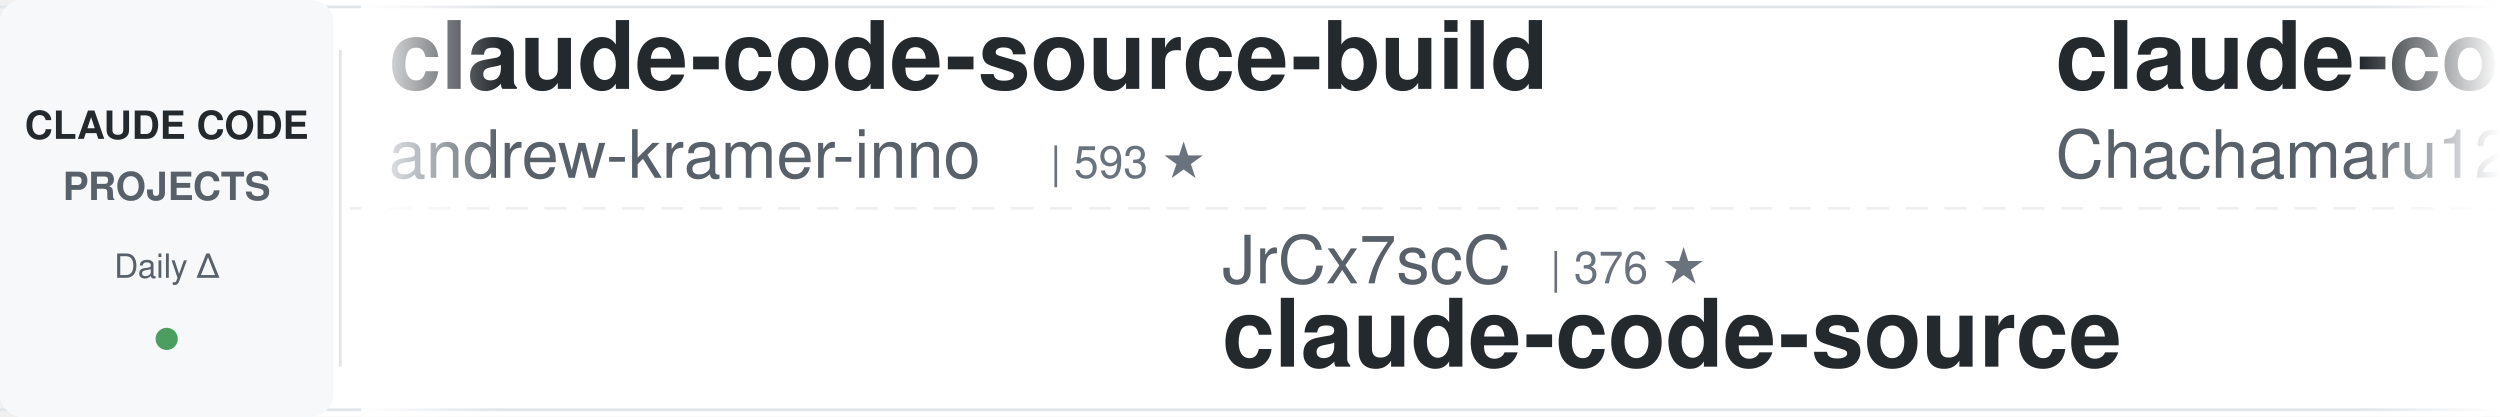
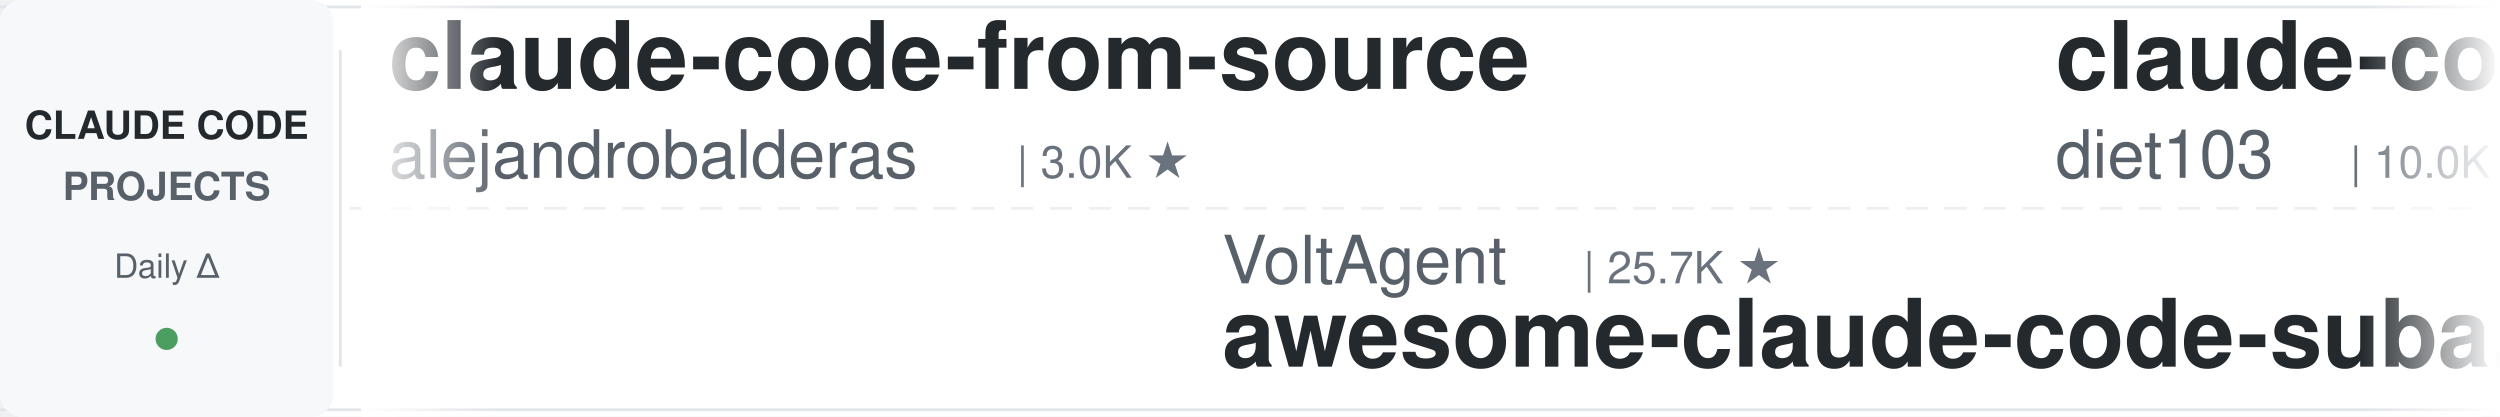
<svg xmlns="http://www.w3.org/2000/svg" width="900" height="150">
  <defs>
    <linearGradient id="leftFade" x1="0%" y1="0%" x2="100%" y2="0%">
      <stop offset="0%" style="stop-color:#ffffff;stop-opacity:1" />
      <stop offset="100%" style="stop-color:#ffffff;stop-opacity:0" />
    </linearGradient>
    <linearGradient id="rightFade" x1="0%" y1="0%" x2="100%" y2="0%">
      <stop offset="0%" style="stop-color:#ffffff;stop-opacity:0" />
      <stop offset="100%" style="stop-color:#ffffff;stop-opacity:1" />
    </linearGradient>
  </defs>
  <rect width="900" height="150" fill="#ffffff" rx="8" />
  <rect x="0" y="2" width="900" height="1" fill="#e1e4e8" />
  <rect x="0" y="147" width="900" height="1" fill="#e1e4e8" />
  <line x1="0" y1="75" x2="900" y2="75" stroke="#e1e4e8" stroke-width="1" stroke-dasharray="8 6" opacity="0.6" />
  <rect x="0" y="0" width="120" height="150" fill="#f6f8fa" rx="8" />
  <text x="60" y="50" font-family="-apple-system, BlinkMacSystemFont, 'Segoe UI', Helvetica, Arial, sans-serif" font-size="14" font-weight="600" fill="#24292e" text-anchor="middle">CLAUDE CODE</text>
  <text x="60" y="72" font-family="-apple-system, BlinkMacSystemFont, 'Segoe UI', Helvetica, Arial, sans-serif" font-size="14" font-weight="600" fill="#586069" text-anchor="middle">PROJECTS</text>
  <text x="60" y="100" font-family="-apple-system, BlinkMacSystemFont, 'Segoe UI', Helvetica, Arial, sans-serif" font-size="12" font-weight="500" fill="#586069" text-anchor="middle">Daily Δ</text>
  <circle cx="60" cy="122" r="4" fill="#22863a" opacity="0.8" />
  <rect x="122" y="18" width="1" height="114" fill="#e1e4e8" />
  <clipPath id="tickerClip">
    <rect x="130" y="0" width="770" height="150" />
  </clipPath>
  <g clip-path="url(#tickerClip)">
    <g id="tickerItems">
      <animateTransform attributeName="transform" attributeType="XML" type="translate" from="0 0" to="-3000 0" dur="54s" repeatCount="indefinite" />
      <g transform="translate(0, 0)">
-         <text x="140" y="32" font-family="-apple-system, BlinkMacSystemFont, 'Segoe UI', Helvetica, Arial, sans-serif" font-size="34" font-weight="600" fill="#24292e">claude-code-source-build</text>
-         <text x="140" y="64" font-family="-apple-system, BlinkMacSystemFont, 'Segoe UI', Helvetica, Arial, sans-serif" font-size="24" font-weight="400" fill="#586069">andrew-kramer-inno</text>
-         <text x="378" y="64" font-family="-apple-system, BlinkMacSystemFont, 'Segoe UI', Helvetica, Arial, sans-serif" font-size="16" font-weight="500" fill="#6a737d">| 593 ★</text>
+         <text x="140" y="32" font-family="-apple-system, BlinkMacSystemFont, 'Segoe UI', Helvetica, Arial, sans-serif" font-size="34" font-weight="600" fill="#24292e">claude-code-from-source</text>
+         <text x="140" y="64" font-family="-apple-system, BlinkMacSystemFont, 'Segoe UI', Helvetica, Arial, sans-serif" font-size="24" font-weight="400" fill="#586069">alejandrobalderas</text>
+         <text x="366" y="64" font-family="-apple-system, BlinkMacSystemFont, 'Segoe UI', Helvetica, Arial, sans-serif" font-size="16" font-weight="500" fill="#6a737d">| 3.0K ★</text>
      </g>
      <g transform="translate(300, 0)">
-         <text x="140" y="102" font-family="-apple-system, BlinkMacSystemFont, 'Segoe UI', Helvetica, Arial, sans-serif" font-size="24" font-weight="400" fill="#586069">JrCx7scC</text>
-         <text x="258" y="102" font-family="-apple-system, BlinkMacSystemFont, 'Segoe UI', Helvetica, Arial, sans-serif" font-size="16" font-weight="500" fill="#6a737d">| 376 ★</text>
-         <text x="140" y="132" font-family="-apple-system, BlinkMacSystemFont, 'Segoe UI', Helvetica, Arial, sans-serif" font-size="34" font-weight="600" fill="#24292e">claude-code-source</text>
+         <text x="140" y="102" font-family="-apple-system, BlinkMacSystemFont, 'Segoe UI', Helvetica, Arial, sans-serif" font-size="24" font-weight="400" fill="#586069">VoltAgent</text>
+         <text x="270" y="102" font-family="-apple-system, BlinkMacSystemFont, 'Segoe UI', Helvetica, Arial, sans-serif" font-size="16" font-weight="500" fill="#6a737d">| 25.7K ★</text>
+         <text x="140" y="132" font-family="-apple-system, BlinkMacSystemFont, 'Segoe UI', Helvetica, Arial, sans-serif" font-size="34" font-weight="600" fill="#24292e">awesome-claude-code-suba...</text>
      </g>
      <g transform="translate(600, 0)">
-         <text x="140" y="32" font-family="-apple-system, BlinkMacSystemFont, 'Segoe UI', Helvetica, Arial, sans-serif" font-size="34" font-weight="600" fill="#24292e">claude-code-harness</text>
-         <text x="140" y="64" font-family="-apple-system, BlinkMacSystemFont, 'Segoe UI', Helvetica, Arial, sans-serif" font-size="24" font-weight="400" fill="#586069">Chachamaru127</text>
-         <text x="318" y="64" font-family="-apple-system, BlinkMacSystemFont, 'Segoe UI', Helvetica, Arial, sans-serif" font-size="16" font-weight="500" fill="#6a737d">| 3.2K ★</text>
+         <text x="140" y="32" font-family="-apple-system, BlinkMacSystemFont, 'Segoe UI', Helvetica, Arial, sans-serif" font-size="34" font-weight="600" fill="#24292e">claude-code-infrastructu...</text>
+         <text x="140" y="64" font-family="-apple-system, BlinkMacSystemFont, 'Segoe UI', Helvetica, Arial, sans-serif" font-size="24" font-weight="400" fill="#586069">diet103</text>
+         <text x="246" y="64" font-family="-apple-system, BlinkMacSystemFont, 'Segoe UI', Helvetica, Arial, sans-serif" font-size="16" font-weight="500" fill="#6a737d">| 10.0K ★</text>
      </g>
      <g transform="translate(900, 0)">
-         <text x="140" y="102" font-family="-apple-system, BlinkMacSystemFont, 'Segoe UI', Helvetica, Arial, sans-serif" font-size="24" font-weight="400" fill="#586069">huangjia2019</text>
-         <text x="306" y="102" font-family="-apple-system, BlinkMacSystemFont, 'Segoe UI', Helvetica, Arial, sans-serif" font-size="16" font-weight="500" fill="#6a737d">| 1.1K ★</text>
-         <text x="140" y="132" font-family="-apple-system, BlinkMacSystemFont, 'Segoe UI', Helvetica, Arial, sans-serif" font-size="34" font-weight="600" fill="#24292e">claude-code-engineering</text>
+         <text x="140" y="102" font-family="-apple-system, BlinkMacSystemFont, 'Segoe UI', Helvetica, Arial, sans-serif" font-size="24" font-weight="400" fill="#586069">darcyegb</text>
+         <text x="258" y="102" font-family="-apple-system, BlinkMacSystemFont, 'Segoe UI', Helvetica, Arial, sans-serif" font-size="16" font-weight="500" fill="#6a737d">| 773 ★</text>
+         <text x="140" y="132" font-family="-apple-system, BlinkMacSystemFont, 'Segoe UI', Helvetica, Arial, sans-serif" font-size="34" font-weight="600" fill="#24292e">ClaudeCodeAgents</text>
      </g>
      <g transform="translate(1200, 0)">
-         <text x="140" y="32" font-family="-apple-system, BlinkMacSystemFont, 'Segoe UI', Helvetica, Arial, sans-serif" font-size="34" font-weight="600" fill="#24292e">awesome-claude-code-suba...</text>
-         <text x="140" y="64" font-family="-apple-system, BlinkMacSystemFont, 'Segoe UI', Helvetica, Arial, sans-serif" font-size="24" font-weight="400" fill="#586069">VoltAgent</text>
-         <text x="270" y="64" font-family="-apple-system, BlinkMacSystemFont, 'Segoe UI', Helvetica, Arial, sans-serif" font-size="16" font-weight="500" fill="#6a737d">| 25.7K ★</text>
+         <text x="140" y="32" font-family="-apple-system, BlinkMacSystemFont, 'Segoe UI', Helvetica, Arial, sans-serif" font-size="34" font-weight="600" fill="#24292e">pi-vs-claude-code</text>
+         <text x="140" y="64" font-family="-apple-system, BlinkMacSystemFont, 'Segoe UI', Helvetica, Arial, sans-serif" font-size="24" font-weight="400" fill="#586069">disler</text>
+         <text x="234" y="64" font-family="-apple-system, BlinkMacSystemFont, 'Segoe UI', Helvetica, Arial, sans-serif" font-size="16" font-weight="500" fill="#6a737d">| 1.7K ★</text>
      </g>
      <g transform="translate(1500, 0)">
-         <text x="140" y="102" font-family="-apple-system, BlinkMacSystemFont, 'Segoe UI', Helvetica, Arial, sans-serif" font-size="24" font-weight="400" fill="#586069">multica-ai</text>
-         <text x="282" y="102" font-family="-apple-system, BlinkMacSystemFont, 'Segoe UI', Helvetica, Arial, sans-serif" font-size="16" font-weight="500" fill="#6a737d">| 218.9K ★</text>
-         <text x="140" y="132" font-family="-apple-system, BlinkMacSystemFont, 'Segoe UI', Helvetica, Arial, sans-serif" font-size="34" font-weight="600" fill="#24292e">andrej-karpathy-skills</text>
+         <text x="140" y="102" font-family="-apple-system, BlinkMacSystemFont, 'Segoe UI', Helvetica, Arial, sans-serif" font-size="24" font-weight="400" fill="#586069">OneRedOak</text>
+         <text x="270" y="102" font-family="-apple-system, BlinkMacSystemFont, 'Segoe UI', Helvetica, Arial, sans-serif" font-size="16" font-weight="500" fill="#6a737d">| 3.9K ★</text>
+         <text x="140" y="132" font-family="-apple-system, BlinkMacSystemFont, 'Segoe UI', Helvetica, Arial, sans-serif" font-size="34" font-weight="600" fill="#24292e">claude-code-workflows</text>
      </g>
      <g transform="translate(1800, 0)">
-         <text x="140" y="32" font-family="-apple-system, BlinkMacSystemFont, 'Segoe UI', Helvetica, Arial, sans-serif" font-size="34" font-weight="600" fill="#24292e">claude-code-workflows</text>
-         <text x="140" y="64" font-family="-apple-system, BlinkMacSystemFont, 'Segoe UI', Helvetica, Arial, sans-serif" font-size="24" font-weight="400" fill="#586069">OneRedOak</text>
-         <text x="270" y="64" font-family="-apple-system, BlinkMacSystemFont, 'Segoe UI', Helvetica, Arial, sans-serif" font-size="16" font-weight="500" fill="#6a737d">| 3.9K ★</text>
+         <text x="140" y="32" font-family="-apple-system, BlinkMacSystemFont, 'Segoe UI', Helvetica, Arial, sans-serif" font-size="34" font-weight="600" fill="#24292e">claude-code-engineering</text>
+         <text x="140" y="64" font-family="-apple-system, BlinkMacSystemFont, 'Segoe UI', Helvetica, Arial, sans-serif" font-size="24" font-weight="400" fill="#586069">huangjia2019</text>
+         <text x="306" y="64" font-family="-apple-system, BlinkMacSystemFont, 'Segoe UI', Helvetica, Arial, sans-serif" font-size="16" font-weight="500" fill="#6a737d">| 1.1K ★</text>
      </g>
      <g transform="translate(2100, 0)">
-         <text x="140" y="102" font-family="-apple-system, BlinkMacSystemFont, 'Segoe UI', Helvetica, Arial, sans-serif" font-size="24" font-weight="400" fill="#586069">Alishahryar1</text>
-         <text x="306" y="102" font-family="-apple-system, BlinkMacSystemFont, 'Segoe UI', Helvetica, Arial, sans-serif" font-size="16" font-weight="500" fill="#6a737d">| 58.1K ★</text>
-         <text x="140" y="132" font-family="-apple-system, BlinkMacSystemFont, 'Segoe UI', Helvetica, Arial, sans-serif" font-size="34" font-weight="600" fill="#24292e">free-claude-code</text>
+         <text x="140" y="102" font-family="-apple-system, BlinkMacSystemFont, 'Segoe UI', Helvetica, Arial, sans-serif" font-size="24" font-weight="400" fill="#586069">feiskyer</text>
+         <text x="258" y="102" font-family="-apple-system, BlinkMacSystemFont, 'Segoe UI', Helvetica, Arial, sans-serif" font-size="16" font-weight="500" fill="#6a737d">| 1.7K ★</text>
+         <text x="140" y="132" font-family="-apple-system, BlinkMacSystemFont, 'Segoe UI', Helvetica, Arial, sans-serif" font-size="34" font-weight="600" fill="#24292e">claude-code-settings</text>
      </g>
      <g transform="translate(2400, 0)">
-         <text x="140" y="32" font-family="-apple-system, BlinkMacSystemFont, 'Segoe UI', Helvetica, Arial, sans-serif" font-size="34" font-weight="600" fill="#24292e">claude-code-hub</text>
-         <text x="140" y="64" font-family="-apple-system, BlinkMacSystemFont, 'Segoe UI', Helvetica, Arial, sans-serif" font-size="24" font-weight="400" fill="#586069">ding113</text>
-         <text x="246" y="64" font-family="-apple-system, BlinkMacSystemFont, 'Segoe UI', Helvetica, Arial, sans-serif" font-size="16" font-weight="500" fill="#6a737d">| 3.4K ★</text>
+         <text x="140" y="32" font-family="-apple-system, BlinkMacSystemFont, 'Segoe UI', Helvetica, Arial, sans-serif" font-size="34" font-weight="600" fill="#24292e">claude-code-templates</text>
+         <text x="140" y="64" font-family="-apple-system, BlinkMacSystemFont, 'Segoe UI', Helvetica, Arial, sans-serif" font-size="24" font-weight="400" fill="#586069">davila7</text>
+         <text x="246" y="64" font-family="-apple-system, BlinkMacSystemFont, 'Segoe UI', Helvetica, Arial, sans-serif" font-size="16" font-weight="500" fill="#6a737d">| 32.6K ★</text>
      </g>
      <g transform="translate(2700, 0)">
-         <text x="140" y="102" font-family="-apple-system, BlinkMacSystemFont, 'Segoe UI', Helvetica, Arial, sans-serif" font-size="24" font-weight="400" fill="#586069">shareAI-lab</text>
-         <text x="294" y="102" font-family="-apple-system, BlinkMacSystemFont, 'Segoe UI', Helvetica, Arial, sans-serif" font-size="16" font-weight="500" fill="#6a737d">| 78.4K ★</text>
-         <text x="140" y="132" font-family="-apple-system, BlinkMacSystemFont, 'Segoe UI', Helvetica, Arial, sans-serif" font-size="34" font-weight="600" fill="#24292e">learn-claude-code</text>
+         <text x="140" y="102" font-family="-apple-system, BlinkMacSystemFont, 'Segoe UI', Helvetica, Arial, sans-serif" font-size="24" font-weight="400" fill="#586069">Chachamaru127</text>
+         <text x="318" y="102" font-family="-apple-system, BlinkMacSystemFont, 'Segoe UI', Helvetica, Arial, sans-serif" font-size="16" font-weight="500" fill="#6a737d">| 3.2K ★</text>
+         <text x="140" y="132" font-family="-apple-system, BlinkMacSystemFont, 'Segoe UI', Helvetica, Arial, sans-serif" font-size="34" font-weight="600" fill="#24292e">claude-code-harness</text>
      </g>
      <g transform="translate(3000, 0)">
-         <text x="140" y="32" font-family="-apple-system, BlinkMacSystemFont, 'Segoe UI', Helvetica, Arial, sans-serif" font-size="34" font-weight="600" fill="#24292e">claude-code-source-build</text>
-         <text x="140" y="64" font-family="-apple-system, BlinkMacSystemFont, 'Segoe UI', Helvetica, Arial, sans-serif" font-size="24" font-weight="400" fill="#586069">andrew-kramer-inno</text>
-         <text x="378" y="64" font-family="-apple-system, BlinkMacSystemFont, 'Segoe UI', Helvetica, Arial, sans-serif" font-size="16" font-weight="500" fill="#6a737d">| 593 ★</text>
+         <text x="140" y="32" font-family="-apple-system, BlinkMacSystemFont, 'Segoe UI', Helvetica, Arial, sans-serif" font-size="34" font-weight="600" fill="#24292e">claude-code-from-source</text>
+         <text x="140" y="64" font-family="-apple-system, BlinkMacSystemFont, 'Segoe UI', Helvetica, Arial, sans-serif" font-size="24" font-weight="400" fill="#586069">alejandrobalderas</text>
+         <text x="366" y="64" font-family="-apple-system, BlinkMacSystemFont, 'Segoe UI', Helvetica, Arial, sans-serif" font-size="16" font-weight="500" fill="#6a737d">| 3.0K ★</text>
      </g>
      <g transform="translate(3300, 0)">
-         <text x="140" y="102" font-family="-apple-system, BlinkMacSystemFont, 'Segoe UI', Helvetica, Arial, sans-serif" font-size="24" font-weight="400" fill="#586069">JrCx7scC</text>
-         <text x="258" y="102" font-family="-apple-system, BlinkMacSystemFont, 'Segoe UI', Helvetica, Arial, sans-serif" font-size="16" font-weight="500" fill="#6a737d">| 376 ★</text>
-         <text x="140" y="132" font-family="-apple-system, BlinkMacSystemFont, 'Segoe UI', Helvetica, Arial, sans-serif" font-size="34" font-weight="600" fill="#24292e">claude-code-source</text>
+         <text x="140" y="102" font-family="-apple-system, BlinkMacSystemFont, 'Segoe UI', Helvetica, Arial, sans-serif" font-size="24" font-weight="400" fill="#586069">VoltAgent</text>
+         <text x="270" y="102" font-family="-apple-system, BlinkMacSystemFont, 'Segoe UI', Helvetica, Arial, sans-serif" font-size="16" font-weight="500" fill="#6a737d">| 25.7K ★</text>
+         <text x="140" y="132" font-family="-apple-system, BlinkMacSystemFont, 'Segoe UI', Helvetica, Arial, sans-serif" font-size="34" font-weight="600" fill="#24292e">awesome-claude-code-suba...</text>
      </g>
      <g transform="translate(3600, 0)">
-         <text x="140" y="32" font-family="-apple-system, BlinkMacSystemFont, 'Segoe UI', Helvetica, Arial, sans-serif" font-size="34" font-weight="600" fill="#24292e">claude-code-harness</text>
-         <text x="140" y="64" font-family="-apple-system, BlinkMacSystemFont, 'Segoe UI', Helvetica, Arial, sans-serif" font-size="24" font-weight="400" fill="#586069">Chachamaru127</text>
-         <text x="318" y="64" font-family="-apple-system, BlinkMacSystemFont, 'Segoe UI', Helvetica, Arial, sans-serif" font-size="16" font-weight="500" fill="#6a737d">| 3.2K ★</text>
+         <text x="140" y="32" font-family="-apple-system, BlinkMacSystemFont, 'Segoe UI', Helvetica, Arial, sans-serif" font-size="34" font-weight="600" fill="#24292e">claude-code-infrastructu...</text>
+         <text x="140" y="64" font-family="-apple-system, BlinkMacSystemFont, 'Segoe UI', Helvetica, Arial, sans-serif" font-size="24" font-weight="400" fill="#586069">diet103</text>
+         <text x="246" y="64" font-family="-apple-system, BlinkMacSystemFont, 'Segoe UI', Helvetica, Arial, sans-serif" font-size="16" font-weight="500" fill="#6a737d">| 10.0K ★</text>
      </g>
      <g transform="translate(3900, 0)">
-         <text x="140" y="102" font-family="-apple-system, BlinkMacSystemFont, 'Segoe UI', Helvetica, Arial, sans-serif" font-size="24" font-weight="400" fill="#586069">huangjia2019</text>
-         <text x="306" y="102" font-family="-apple-system, BlinkMacSystemFont, 'Segoe UI', Helvetica, Arial, sans-serif" font-size="16" font-weight="500" fill="#6a737d">| 1.1K ★</text>
-         <text x="140" y="132" font-family="-apple-system, BlinkMacSystemFont, 'Segoe UI', Helvetica, Arial, sans-serif" font-size="34" font-weight="600" fill="#24292e">claude-code-engineering</text>
+         <text x="140" y="102" font-family="-apple-system, BlinkMacSystemFont, 'Segoe UI', Helvetica, Arial, sans-serif" font-size="24" font-weight="400" fill="#586069">darcyegb</text>
+         <text x="258" y="102" font-family="-apple-system, BlinkMacSystemFont, 'Segoe UI', Helvetica, Arial, sans-serif" font-size="16" font-weight="500" fill="#6a737d">| 773 ★</text>
+         <text x="140" y="132" font-family="-apple-system, BlinkMacSystemFont, 'Segoe UI', Helvetica, Arial, sans-serif" font-size="34" font-weight="600" fill="#24292e">ClaudeCodeAgents</text>
      </g>
    </g>
  </g>
  <rect x="130" y="0" width="50" height="150" fill="url(#leftFade)" />
  <rect x="850" y="0" width="50" height="150" fill="url(#rightFade)" />
</svg>
